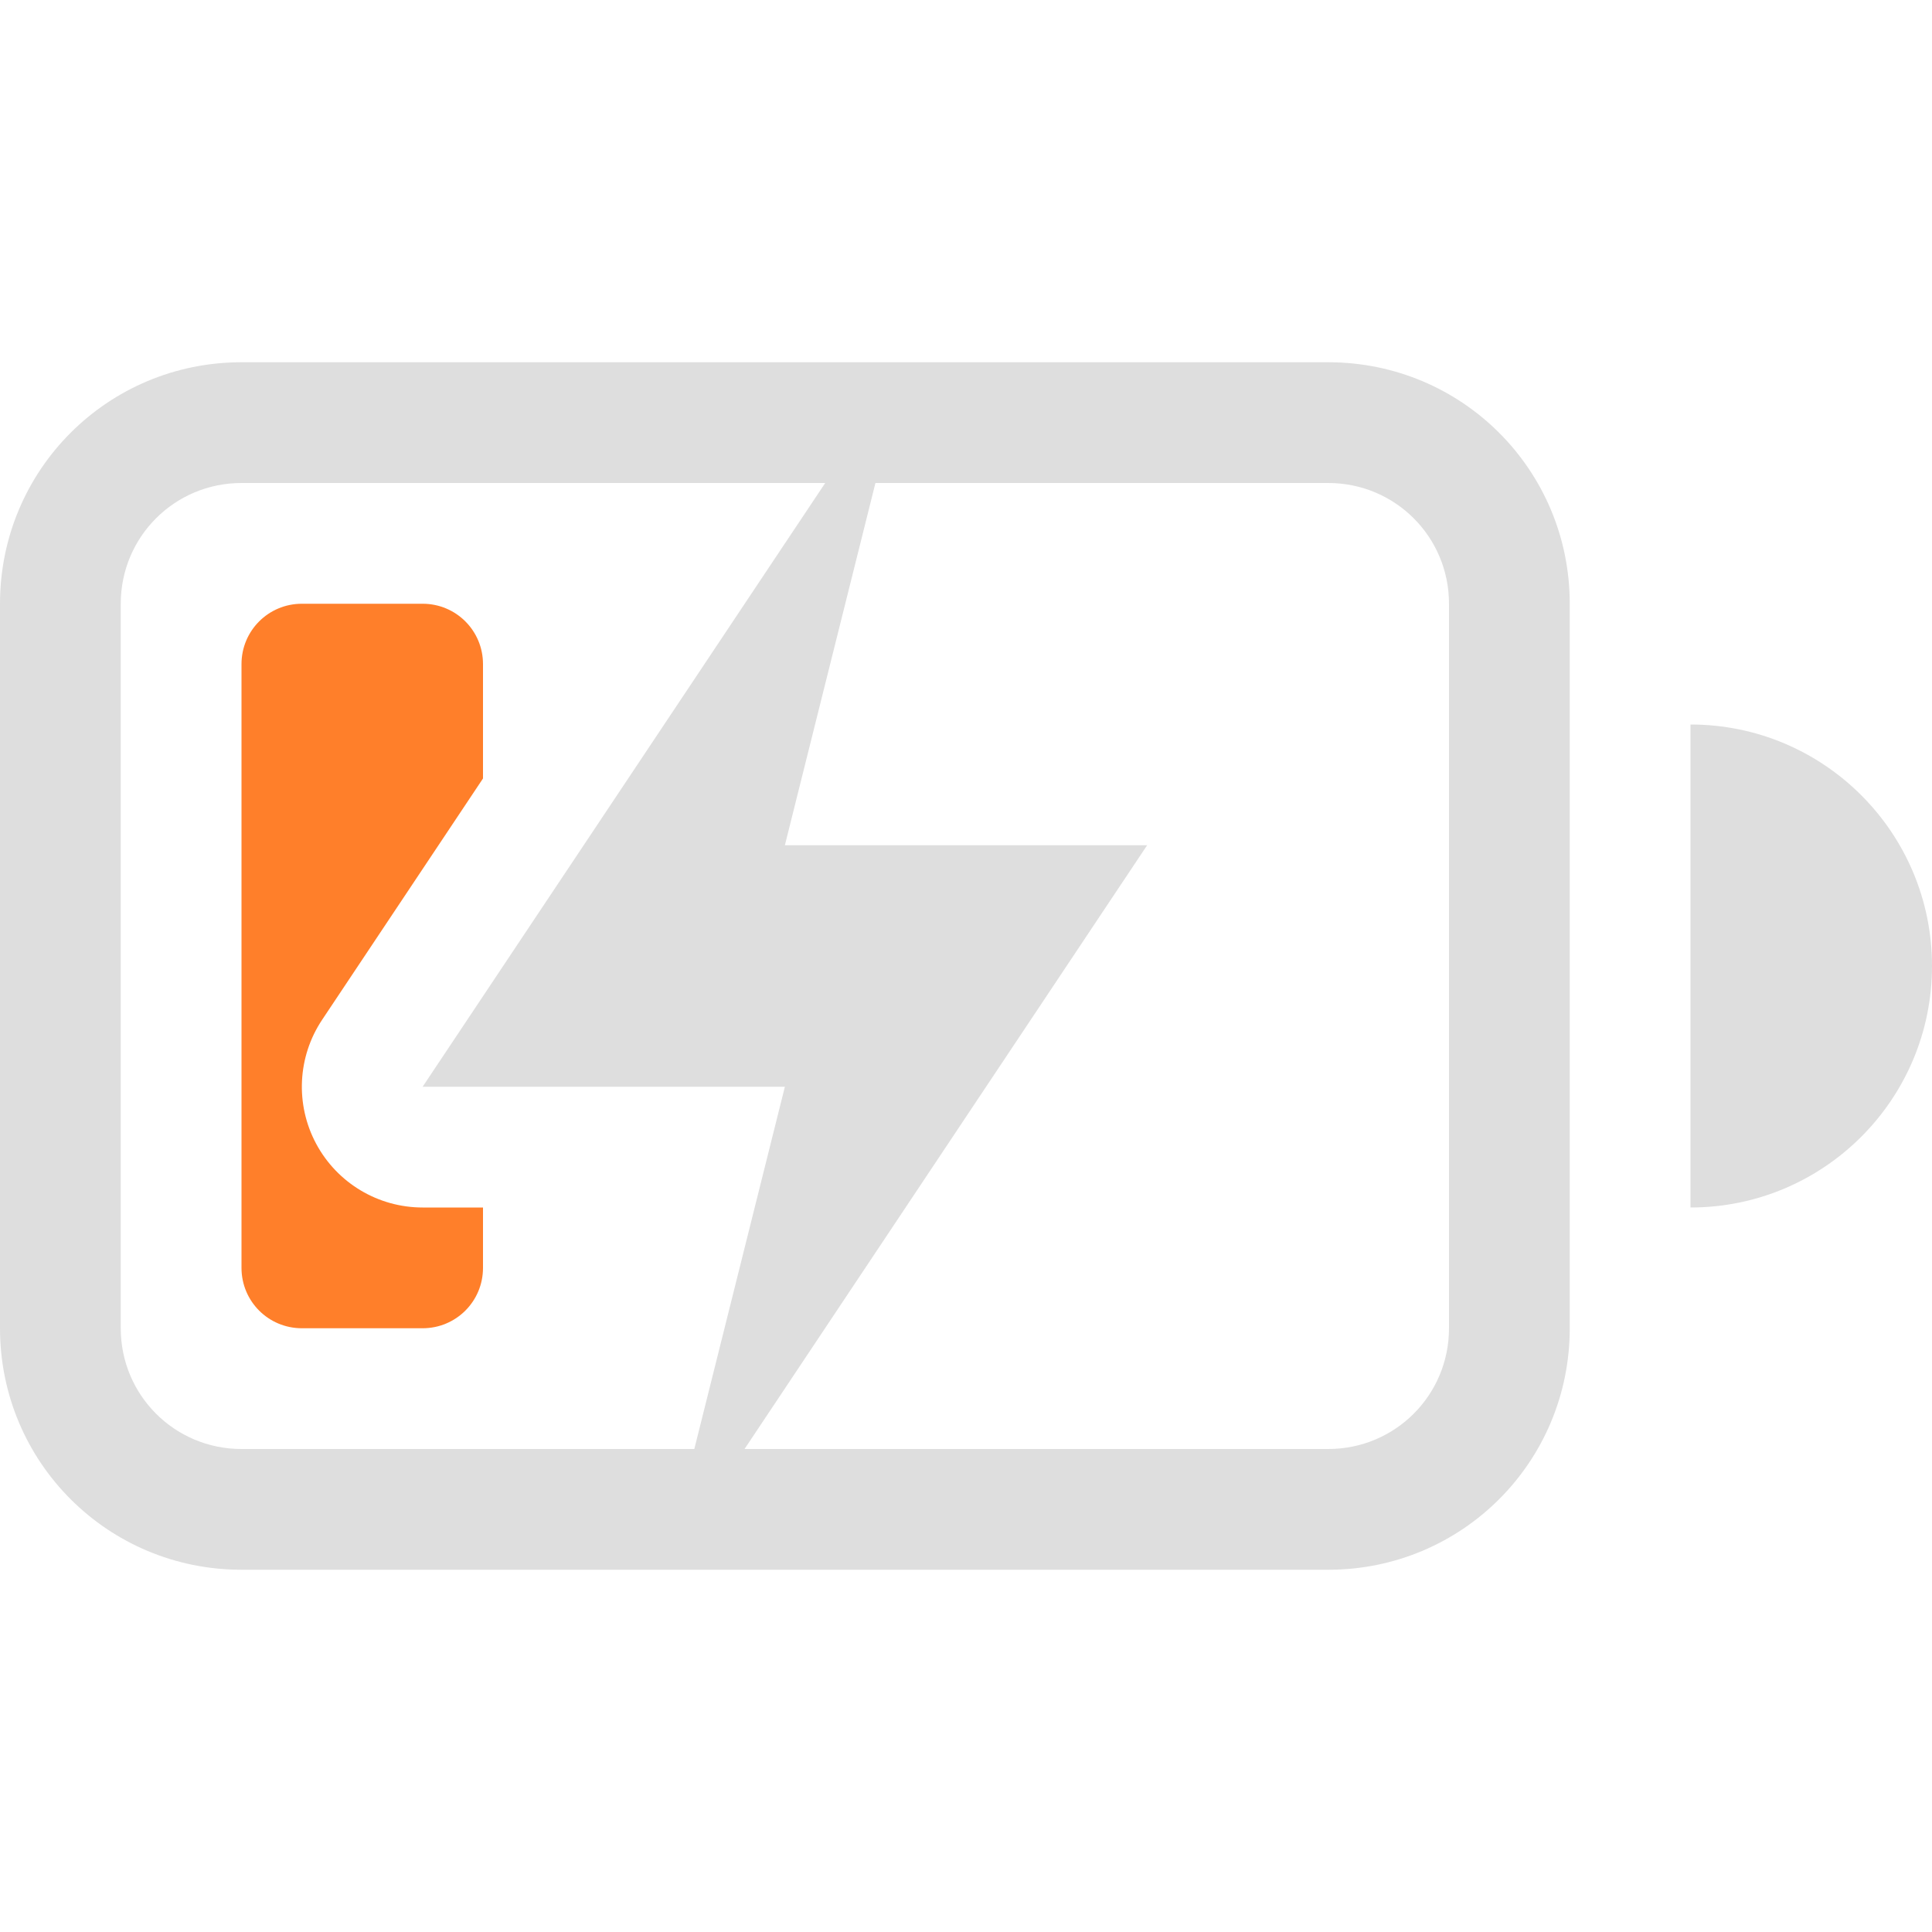
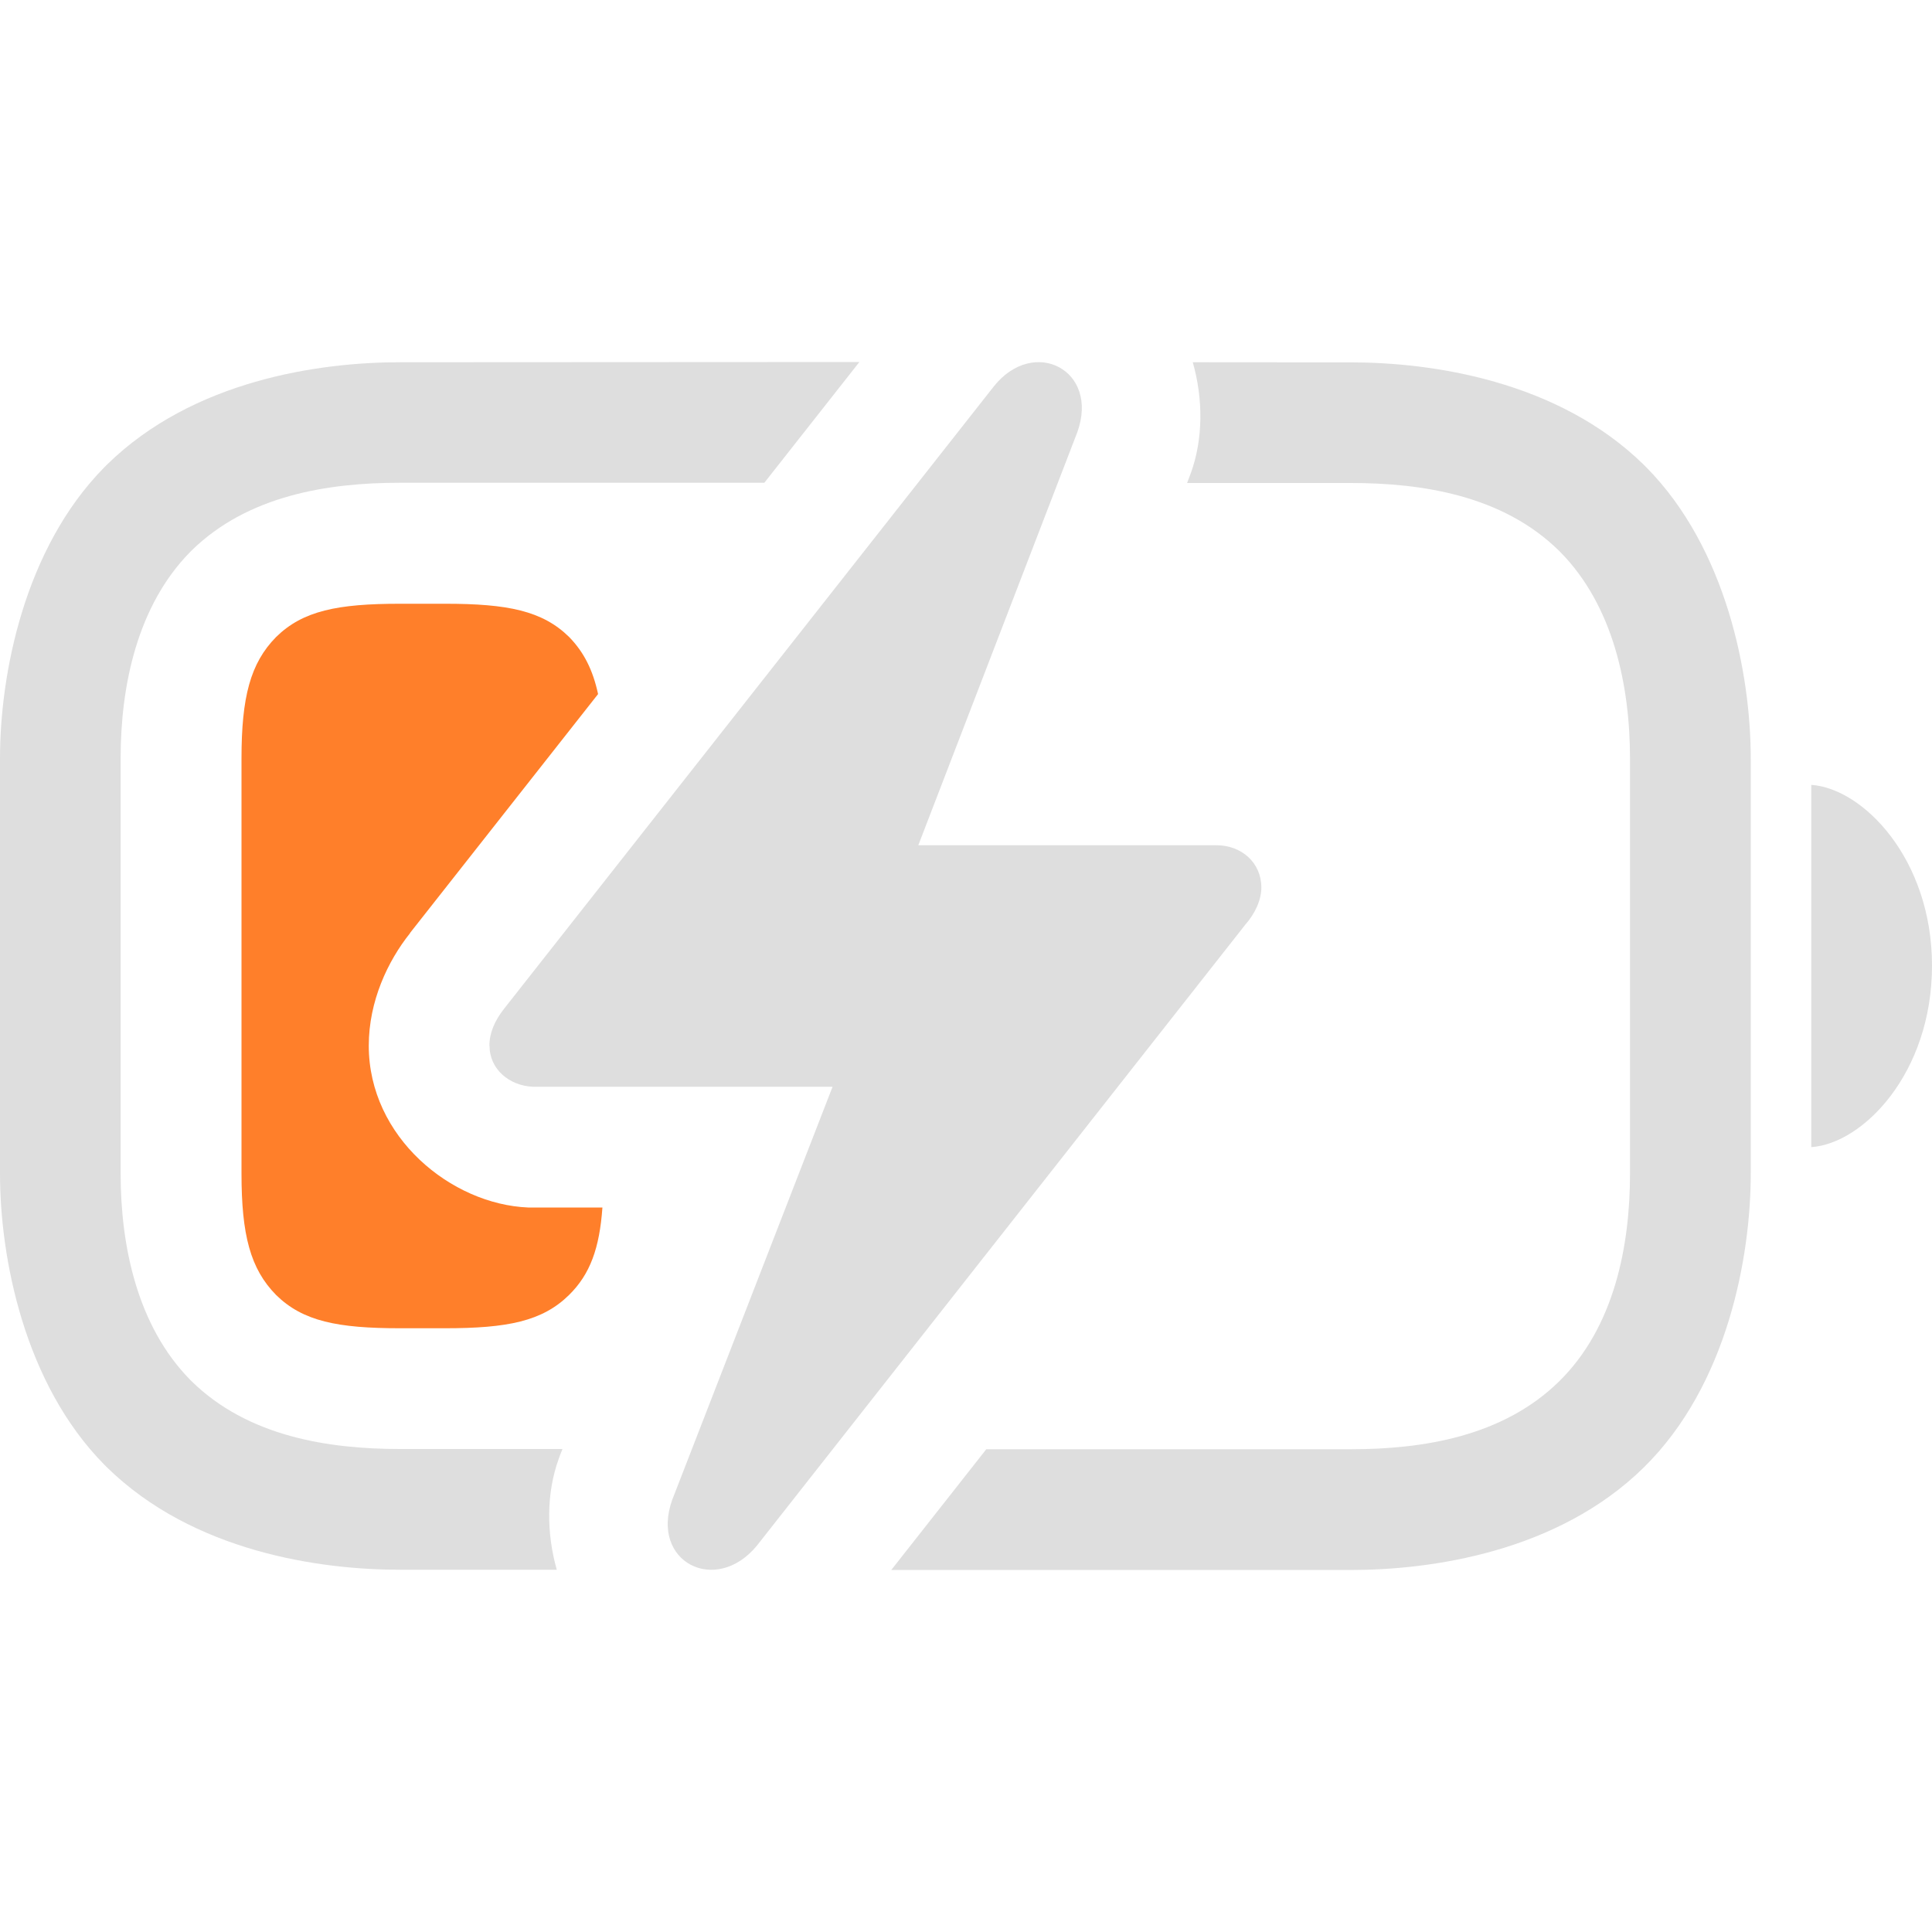
<svg xmlns="http://www.w3.org/2000/svg" width="16" height="16" version="1.1">
-   <g id="g10" fill="#dedede">
-     <path id="path4" d="m2 3c-1.108 0-2 0.892-2 2v6c0 1.108 0.892 2 2 2h9c1.108 0 2-0.892 2-2v-6c0-1.108-0.892-2-2-2h-9zm0 1h9c0.554 0 1 0.446 1 1v6c0 0.554-0.446 1-1 1h-9c-0.554 0-1-0.446-1-1v-6c0-0.554 0.446-1 1-1z" />
-     <path id="rect6" d="m2.5 5c-0.277 0-0.5 0.223-0.5 0.5v5c0 0.277 0.223 0.5 0.5 0.5h1c0.277 0 0.5-0.223 0.5-0.5v-0.5h-0.5a1 1 0 0 1-0.832-1.555l1.332-1.998v-0.947c0-0.277-0.223-0.5-0.5-0.5h-1z" fill="#ff7f2a" class="warning" />
-     <path id="path8" d="m14 6v4a2 2 0 0 0 2-2 2 2 0 0 0-2-2z" />
-   </g>
-   <path id="path12" d="m6.834 4-3.334 5h3l-0.75 3h0.416l3.334-5h-3l0.75-3z" fill="#dedede" />
+   <path class="warning" d="m3.312 5c-0.516 0-0.804 0.058-1.025 0.275-0.214 0.217-0.287 0.499-0.287 1.006v3.438c0 0.507 0.073 0.789 0.287 1.006 0.221 0.217 0.509 0.275 1.025 0.275h0.375c0.516 0 0.804-0.058 1.025-0.275 0.176-0.173 0.253-0.389 0.277-0.725h-0.576a1 1 0 0 1-0.039 0c-0.636-0.026-1.32-0.582-1.32-1.34 0-0.369 0.158-0.702 0.342-0.932v-0.002l1.557-1.978c-0.043-0.199-0.117-0.347-0.24-0.473-0.221-0.217-0.509-0.275-1.025-0.275h-0.375z" fill="#ff7f2a" />
+   <path d="m3.312 3c-0.666 0-1.713 0.148-2.426 0.848l-0.023 0.023c-0.661 0.671-0.863 1.709-0.863 2.41v3.438c0 0.701 0.202 1.74 0.863 2.41l0.023 0.023c0.713 0.699 1.76 0.848 2.426 0.848h1.299c-0.087-0.306-0.086-0.637 0.016-0.918a1 1 0 0 1 0.008-0.023l0.023-0.059h-1.346c-0.591 0-1.257-0.102-1.725-0.561l-0.012-0.012c-0.437-0.444-0.576-1.105-0.576-1.709v-3.438c0-0.604 0.139-1.265 0.576-1.709l0.012-0.012c0.467-0.458 1.133-0.561 1.725-0.561h3.018l0.787-1zm6.566 0c0.087 0.305 0.086 0.636-0.016 0.918a1 1 0 0 1-0.008 0.021l-0.023 0.061h1.355c0.591 0 1.258 0.102 1.725 0.561l0.012 0.012c0.437 0.444 0.576 1.105 0.576 1.709v3.438c0 0.594-0.128 1.27-0.588 1.721-0.467 0.458-1.133 0.561-1.725 0.561h-3.018l-0.787 1h3.805c0.666 0 1.713-0.148 2.426-0.848 0.697-0.684 0.887-1.752 0.887-2.434v-3.438c0-0.701-0.202-1.74-0.863-2.41l-0.023-0.023c-0.713-0.699-1.76-0.848-2.426-0.848z" fill="#dedede" style="-inkscape-stroke:none" />
+   <path d="m15 9.5c0.43-0.029 1-0.615 1-1.503 0-0.882-0.57-1.468-1-1.497z" fill="#dedede" stroke-width=".763" />
+   <path d="m4.054 8.66c0 0.196 0.165 0.332 0.36 0.34h2.481l-1.328 3.421c-0.185 0.515 0.36 0.792 0.7 0.381l4.045-5.143c0.082-0.093 0.134-0.206 0.134-0.309 0-0.206-0.165-0.35-0.371-0.35h-2.47l1.317-3.421c0.185-0.515-0.36-0.793-0.69-0.381l-4.055 5.153c-0.082 0.103-0.124 0.206-0.124 0.309z" color="#000000" fill="#dedede" stroke-linecap="round" stroke-linejoin="round" stroke-width="2" style="-inkscape-stroke:none" />
</svg>
